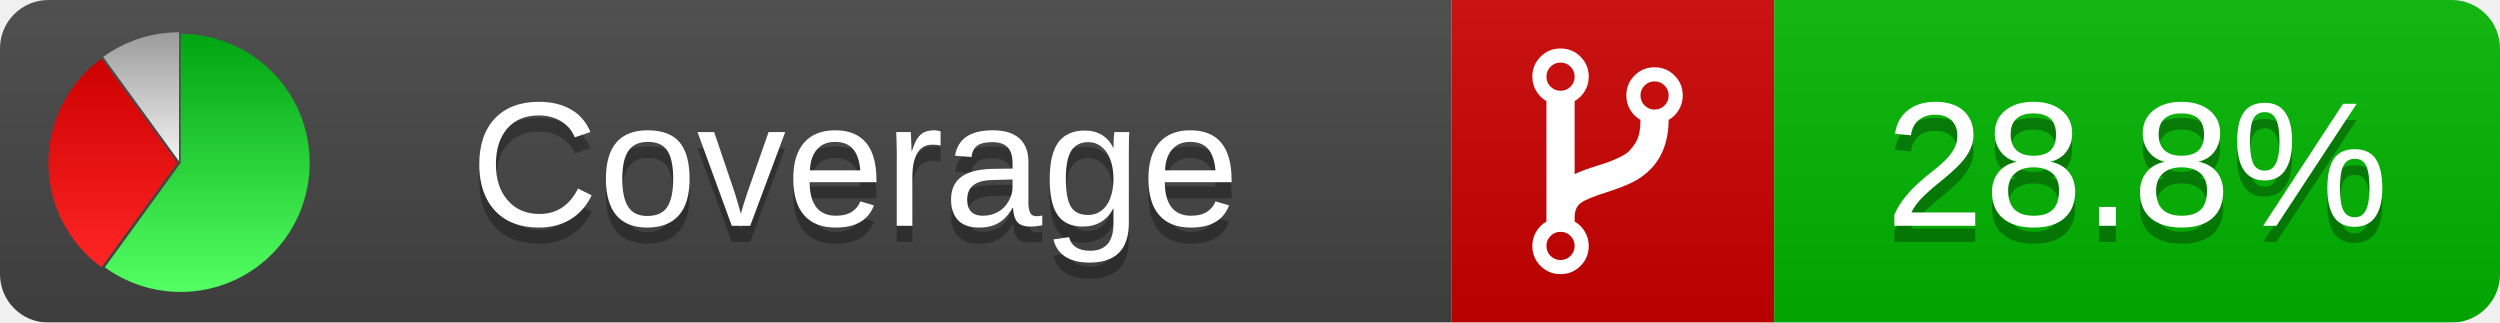
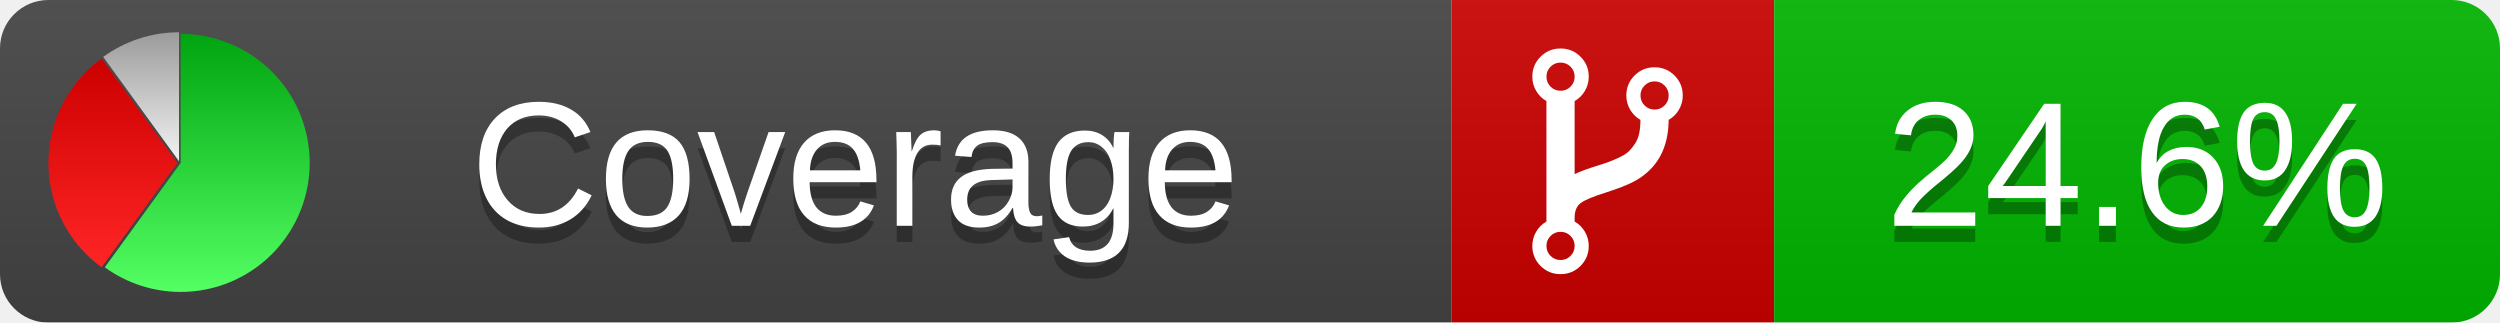
<svg xmlns="http://www.w3.org/2000/svg" xmlns:xlink="http://www.w3.org/1999/xlink" width="155" height="20">
  <style type="text/css">
          
            @keyframes fadeout {
              0 % { visibility: visible; opacity: 1; }
              40% { visibility: visible; opacity: 1; }
              50% { visibility: hidden; opacity: 0; }
              90% { visibility: hidden; opacity: 0; }
              100% { visibility: visible; opacity: 1; }
            }
            @keyframes fadein {
              0% { visibility: hidden; opacity: 0; }
              40% { visibility: hidden; opacity: 0; }
              50% { visibility: visible; opacity: 1; }
              90% { visibility: visible; opacity: 1; }
              100% { visibility: hidden; opacity: 0; }
            }
            .linecoverage {
                animation-duration: 10s;
                animation-name: fadeout;
                animation-iteration-count: infinite;
            }
            .branchcoverage {
                animation-duration: 10s;
                animation-name: fadein;
                animation-iteration-count: infinite;
            }
          
    </style>
  <defs>
    <linearGradient id="gradient" x2="0" y2="100%">
      <stop offset="0" stop-color="#bbb" stop-opacity=".1" />
      <stop offset="1" stop-opacity=".1" />
    </linearGradient>
    <linearGradient id="green" x2="0" y2="100%">
      <stop offset="0" stop-color="#00A410" />
      <stop offset="1" stop-color="#53FF63" />
    </linearGradient>
    <linearGradient id="red" x2="0" y2="100%">
      <stop offset="0" stop-color="#C00" />
      <stop offset="1" stop-color="#FF2525" />
    </linearGradient>
    <linearGradient id="gray" x2="0" y2="100%">
      <stop offset="0" stop-color="#9B9B9B" />
      <stop offset="1" stop-color="#F3F3F3" />
    </linearGradient>
    <mask id="mask">
      <rect width="155" height="20" rx="3" fill="#fff" />
    </mask>
    <g id="icon">
      <path style="fill:url(#green);" d="M205,202.5 l0,-200 a200,200 0 1,1 -117.558,361.803 z" />
      <path style="fill:url(#red);" d="M200,202.5 l-117.558,161.803 a200,200 0 0,1 0,-323.607 z" />
      <path style="fill:url(#gray);" d="M202.5,200 l-117.558,-161.803 a200,200 0 0,1 117.558,-38.196 z" />
    </g>
  </defs>
  <g mask="url(#mask)">
    <rect x="0" y="0" width="90" height="20" fill="#444" />
    <rect x="90" y="0" width="20" height="20" fill="#c00" />
    <rect x="110" y="0" width="45" height="20" fill="#00B600" />
    <rect x="0" y="0" width="155" height="20" fill="url(#gradient)" />
  </g>
  <g>
    <path class="" fill="#fff" d="m 97.628,15.247 q 0,-0.364 -0.255,-0.619 -0.255,-0.255 -0.619,-0.255 -0.364,0 -0.619,0.255 -0.255,0.255 -0.255,0.619 0,0.364 0.255,0.619 0.255,0.255 0.619,0.255 0.364,0 0.619,-0.255 0.255,-0.255 0.255,-0.619 z m 0,-10.493 q 0,-0.364 -0.255,-0.619 -0.255,-0.255 -0.619,-0.255 -0.364,0 -0.619,0.255 -0.255,0.255 -0.255,0.619 0,0.364 0.255,0.619 0.255,0.255 0.619,0.255 0.364,0 0.619,-0.255 0.255,-0.255 0.255,-0.619 z m 5.83,1.166 q 0,-0.364 -0.255,-0.619 -0.255,-0.255 -0.619,-0.255 -0.364,0 -0.619,0.255 -0.255,0.255 -0.255,0.619 0,0.364 0.255,0.619 0.255,0.255 0.619,0.255 0.364,0 0.619,-0.255 0.255,-0.255 0.255,-0.619 z m 0.874,0 q 0,0.474 -0.237,0.879 -0.237,0.405 -0.638,0.633 -0.018,2.614 -2.059,3.771 -0.619,0.346 -1.849,0.738 -1.166,0.364 -1.544,0.647 -0.378,0.282 -0.378,0.911 l 0,0.237 q 0.401,0.228 0.638,0.633 0.237,0.405 0.237,0.879 0,0.729 -0.51,1.239 -0.51,0.51 -1.239,0.51 -0.729,0 -1.239,-0.51 -0.51,-0.51 -0.51,-1.239 0,-0.474 0.237,-0.879 0.237,-0.405 0.638,-0.633 l 0,-7.469 q -0.401,-0.228 -0.638,-0.633 -0.237,-0.405 -0.237,-0.879 0,-0.729 0.51,-1.239 0.51,-0.51 1.239,-0.51 0.729,0 1.239,0.51 0.51,0.51 0.51,1.239 0,0.474 -0.237,0.879 -0.237,0.405 -0.638,0.633 l 0,4.527 q 0.492,-0.237 1.403,-0.519 0.501,-0.155 0.797,-0.269 0.296,-0.114 0.642,-0.282 0.346,-0.169 0.537,-0.36 0.191,-0.191 0.369,-0.465 0.178,-0.273 0.255,-0.633 0.077,-0.36 0.077,-0.833 -0.401,-0.228 -0.638,-0.633 -0.237,-0.405 -0.237,-0.879 0,-0.729 0.51,-1.239 0.51,-0.51 1.239,-0.51 0.729,0 1.239,0.51 0.51,0.51 0.51,1.239 z" />
  </g>
  <g fill="#fff" text-anchor="middle" font-family="Verdana,Arial,Geneva,sans-serif" font-size="11">
    <a xlink:href="https://github.com/danielpalme/ReportGenerator" target="_top">
      <use xlink:href="#icon" transform="translate(3,2) scale(.04)" />
    </a>
    <text x="53" y="15" fill="#010101" fill-opacity=".3">Coverage</text>
    <text x="53" y="14" fill="#fff">Coverage</text>
-     <text class="" x="132.5" y="15" fill="#010101" fill-opacity=".3">28.8%</text>
-     <text class="" x="132.5" y="14">28.8%</text>
+     <text class="" x="132.5" y="15" fill="#010101" fill-opacity=".3">24.6%</text>
+     <text class="" x="132.5" y="14">24.6%</text>
  </g>
  <g>
    <rect class="" x="90" y="0" width="65" height="20" fill-opacity="0" />
  </g>
</svg>
